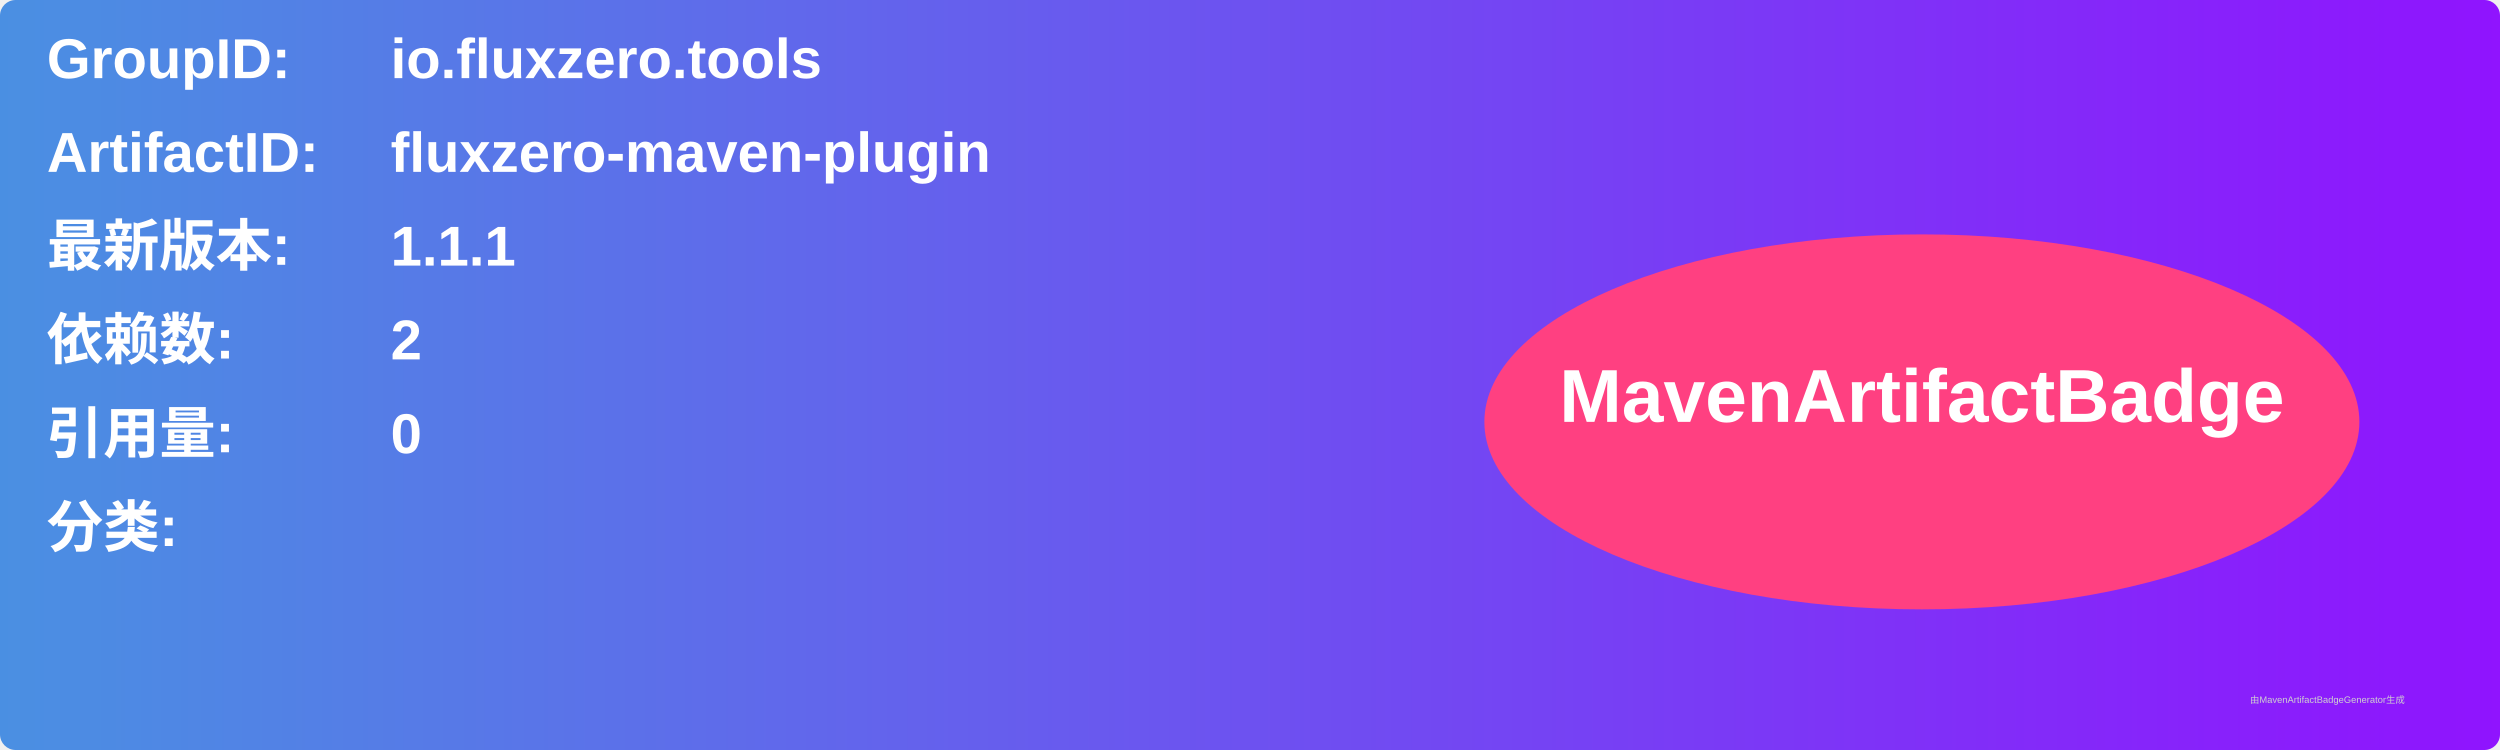
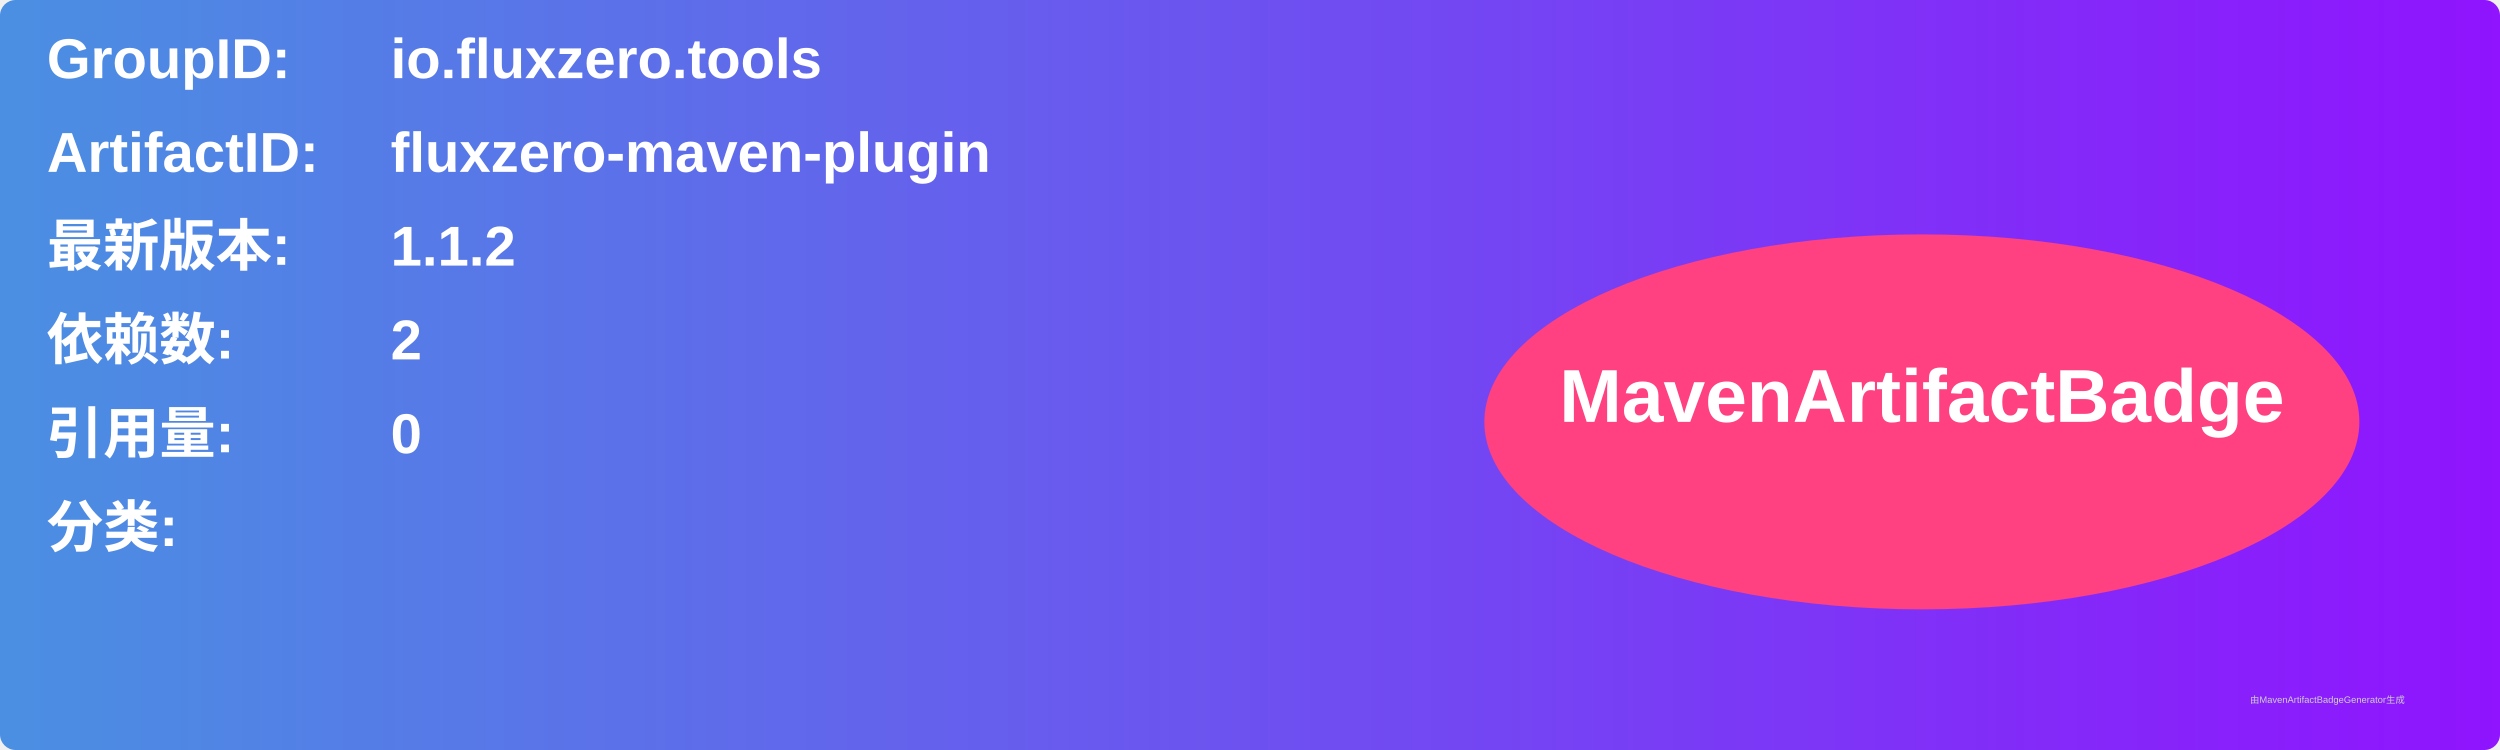
<svg xmlns="http://www.w3.org/2000/svg" width="800" height="240" viewBox="0 0 800 240">
  <linearGradient id="grad" x1="0%" y1="0%" x2="100%" y2="0%">
    <stop offset="0%" stop-color="#4a90e2" />
    <stop offset="100%" stop-color="#9013fe" />
  </linearGradient>
  <rect width="100%" height="100%" rx="5" ry="5" fill="url(#grad)" />
  <g transform="translate(15, 15)">
    <text x="0" y="10" font-family="Arial" font-size="18" fill="white" font-weight="bold" width="260">GroupID:</text>
    <text x="110" y="10" font-family="Arial" font-size="18" fill="white" font-weight="bold" width="460">io.fluxzero.tools</text>
    <text x="0" y="40" font-family="Arial" font-size="18" fill="white" font-weight="bold" width="260">ArtifactID:</text>
    <text x="110" y="40" font-family="Arial" font-size="18" fill="white" font-weight="bold" width="460">fluxzero-maven-plugin</text>
    <text x="0" y="70" font-family="Arial" font-size="18" fill="white" font-weight="bold">最新版本:</text>
    <text x="110" y="70" font-family="Arial" font-size="18" fill="white" font-weight="bold">
-       <tspan font-weight="bold">1.1.1</tspan>
+       <tspan font-weight="bold">1.1.2</tspan>
    </text>
    <text x="0" y="100" font-family="Arial" font-size="18" fill="white" font-weight="bold">依赖数: </text>
    <text x="110" y="100" font-family="Arial" font-size="18" fill="white">
      <tspan font-weight="bold">2</tspan>
    </text>
    <text x="0" y="130" font-family="Arial" font-size="18" fill="white" font-weight="bold">引用量: </text>
    <text x="110" y="130" font-family="Arial" font-size="18" fill="white">
      <tspan font-weight="bold">0</tspan>
    </text>
    <text x="0" y="160" font-family="Arial" font-size="18" fill="white" font-weight="bold">分类:</text>
    <text x="10" y="190" font-family="Arial" font-size="10" fill="white">
      <tspan font-weight="bold" />
    </text>
    <ellipse cx="600" cy="120" rx="140" ry="60" fill="#ff4081" />
    <text x="600" y="120" text-anchor="middle" font-family="Arial" font-size="24" fill="white" font-weight="bold">MavenArtifactBadge</text>
  </g>
  <text x="720" y="225" font-family="Arial" font-size="3" fill="#d0d0d0">由MavenArtifactBadgeGenerator生成</text>
</svg>
